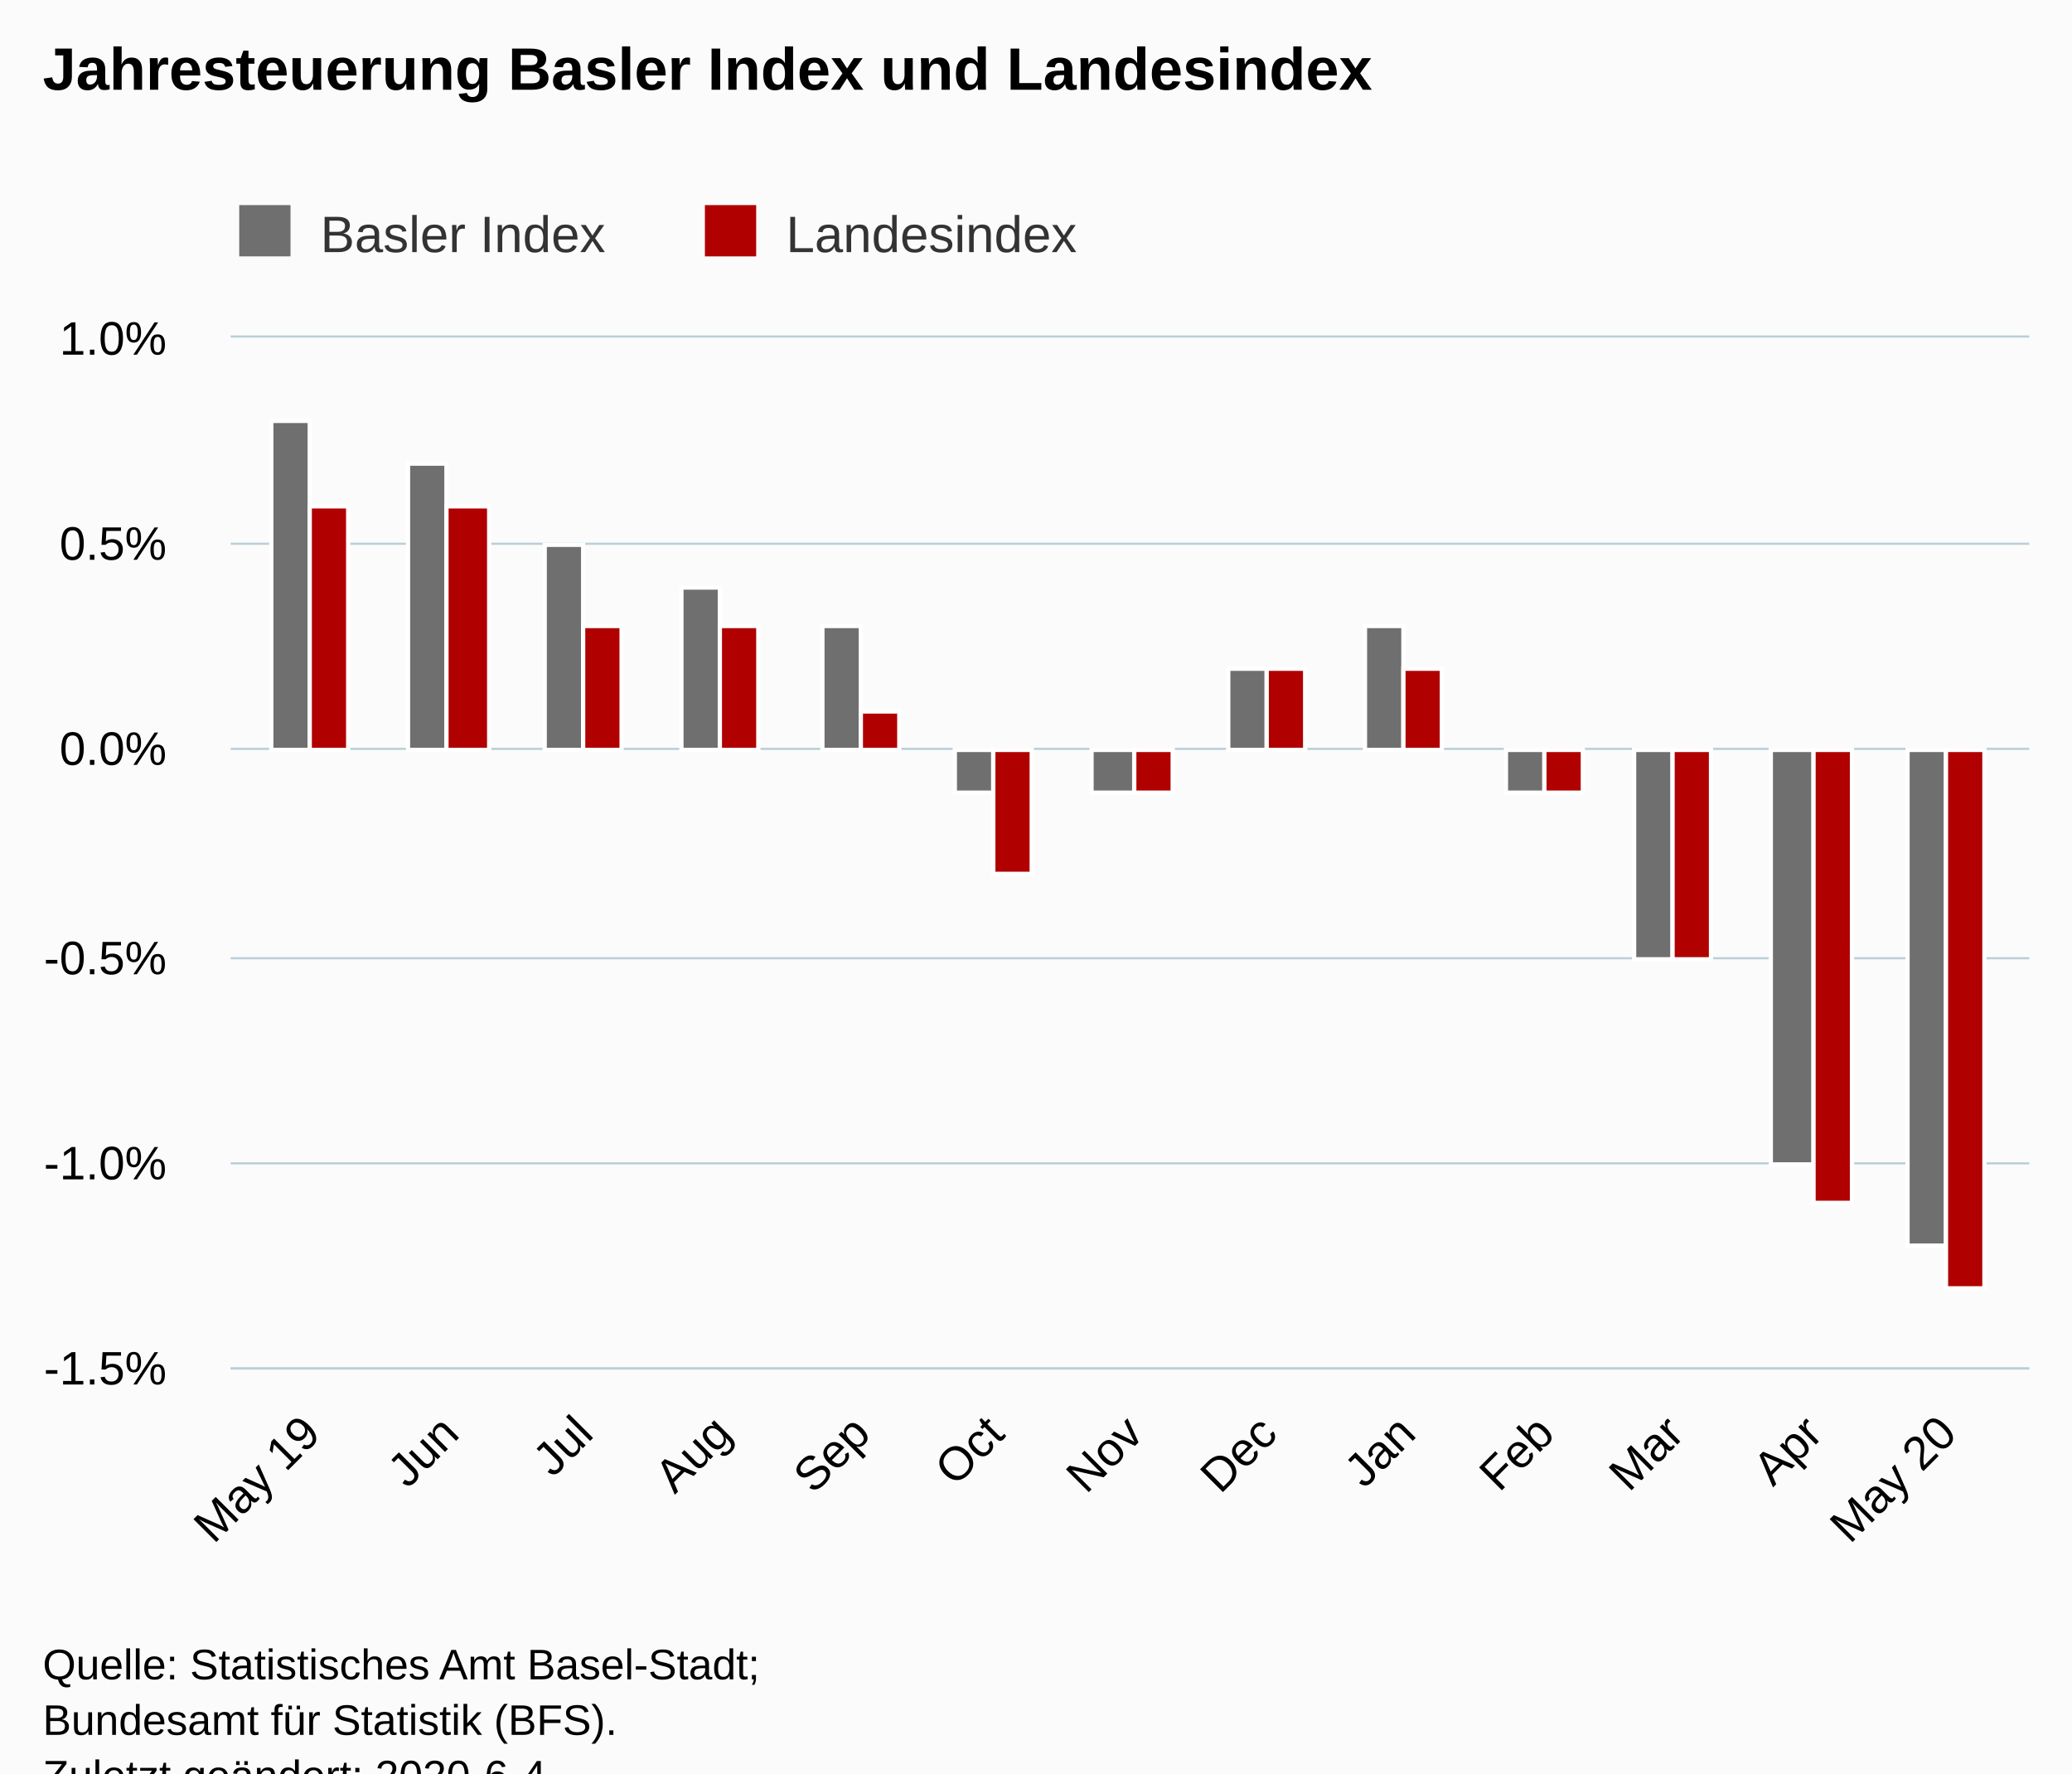
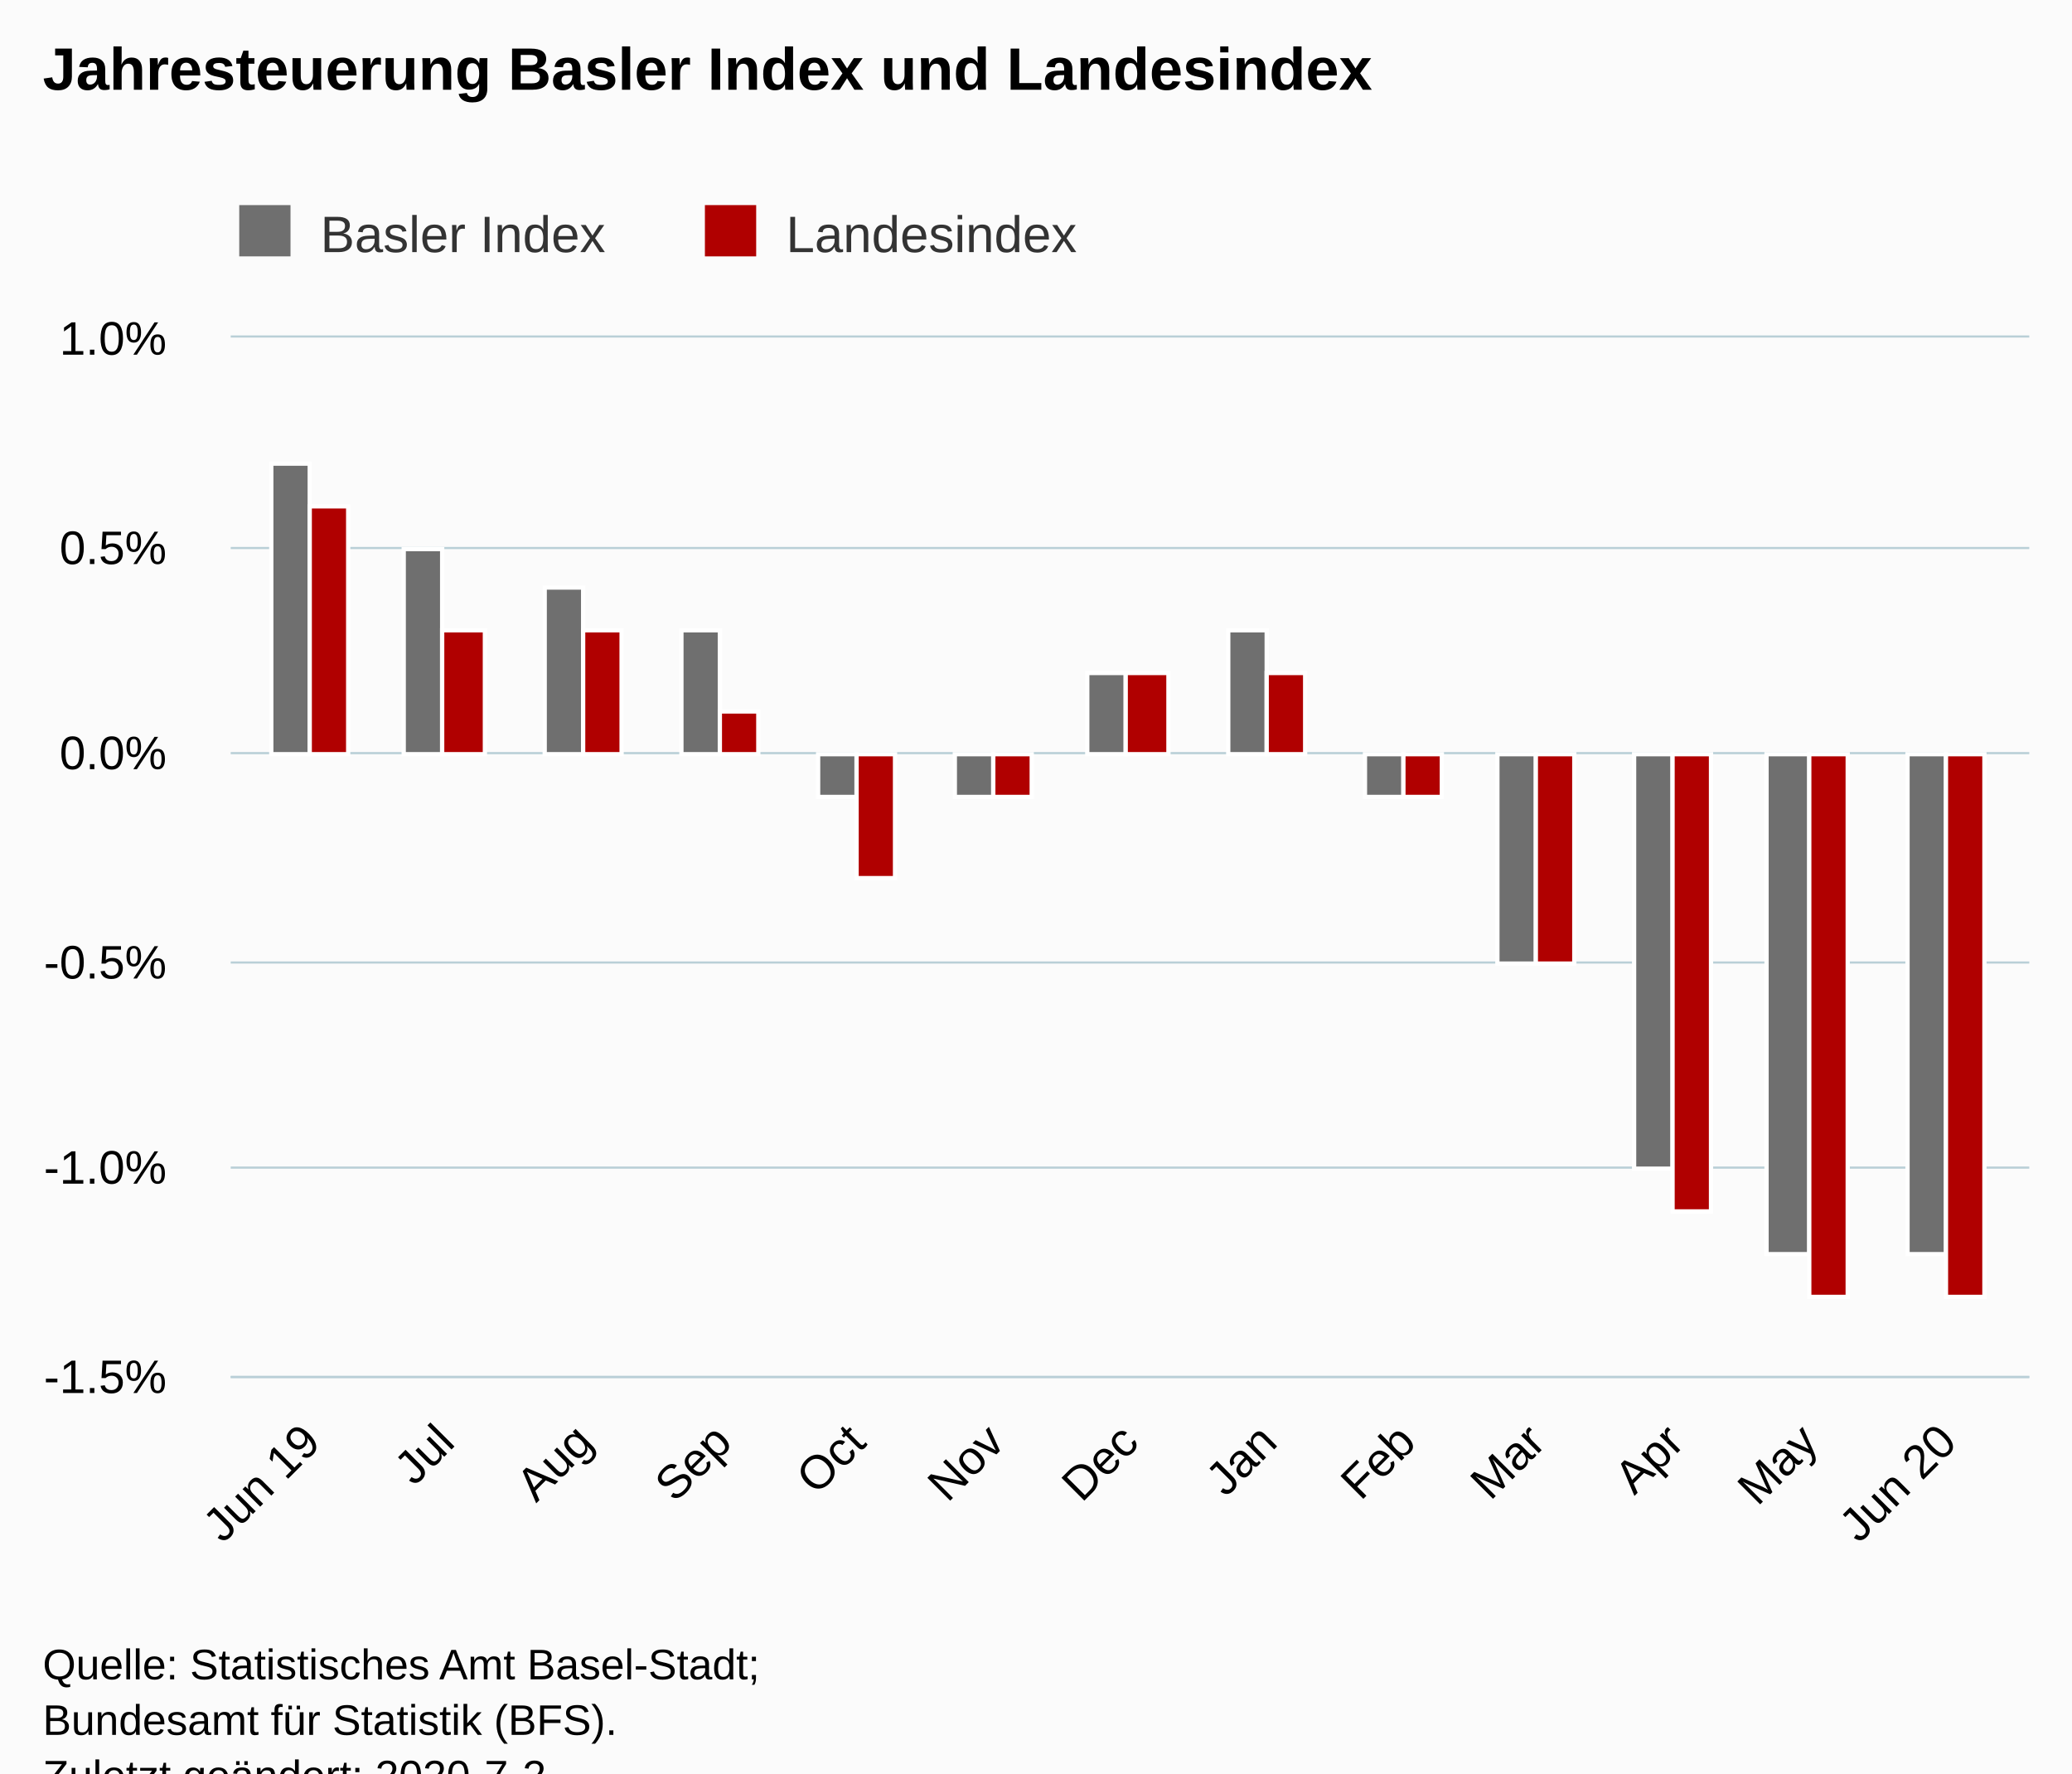
<svg xmlns="http://www.w3.org/2000/svg" version="1.1" class="highcharts-root" style="font-family:Arial;font-size:12px;" viewBox="0 0 485 415">
  <defs>
-     <clipPath id="highcharts-anvznqw-6">
-       <rect x="0" y="0" width="421" height="241" fill="none" />
+     <clipPath id="highcharts-jst6yar-6">
+       <rect x="0" y="0" width="421" height="243" fill="none" />
    </clipPath>
-     <clipPath id="highcharts-anvznqw-7">
-       <rect x="0" y="0" width="421" height="241" fill="none" />
+     <clipPath id="highcharts-jst6yar-7">
+       <rect x="0" y="0" width="421" height="243" fill="none" />
    </clipPath>
  </defs>
  <rect fill="#fbfbfb" class="highcharts-background" x="0" y="0" width="485" height="428" rx="0" ry="0" />
-   <rect fill="none" class="highcharts-plot-background" x="54" y="79" width="421" height="241" />
+   <rect fill="none" class="highcharts-plot-background" x="54" y="79" width="421" height="243" />
  <g class="highcharts-pane-group" data-z-index="0" />
  <g class="highcharts-grid highcharts-xaxis-grid " data-z-index="1">
-     <path fill="none" data-z-index="1" class="highcharts-grid-line" d="M 72.5 79 L 72.5 320" opacity="1" />
-     <path fill="none" data-z-index="1" class="highcharts-grid-line" d="M 104.5 79 L 104.5 320" opacity="1" />
-     <path fill="none" data-z-index="1" class="highcharts-grid-line" d="M 136.5 79 L 136.5 320" opacity="1" />
-     <path fill="none" data-z-index="1" class="highcharts-grid-line" d="M 168.5 79 L 168.5 320" opacity="1" />
-     <path fill="none" data-z-index="1" class="highcharts-grid-line" d="M 201.5 79 L 201.5 320" opacity="1" />
-     <path fill="none" data-z-index="1" class="highcharts-grid-line" d="M 232.5 79 L 232.5 320" opacity="1" />
-     <path fill="none" data-z-index="1" class="highcharts-grid-line" d="M 264.5 79 L 264.5 320" opacity="1" />
-     <path fill="none" data-z-index="1" class="highcharts-grid-line" d="M 296.5 79 L 296.5 320" opacity="1" />
-     <path fill="none" data-z-index="1" class="highcharts-grid-line" d="M 328.5 79 L 328.5 320" opacity="1" />
-     <path fill="none" data-z-index="1" class="highcharts-grid-line" d="M 361.5 79 L 361.5 320" opacity="1" />
-     <path fill="none" data-z-index="1" class="highcharts-grid-line" d="M 391.5 79 L 391.5 320" opacity="1" />
-     <path fill="none" data-z-index="1" class="highcharts-grid-line" d="M 424.5 79 L 424.5 320" opacity="1" />
-     <path fill="none" data-z-index="1" class="highcharts-grid-line" d="M 455.5 79 L 455.5 320" opacity="1" />
+     <path fill="none" data-z-index="1" class="highcharts-grid-line" d="M 72.5 79 L 72.5 322" opacity="1" />
+     <path fill="none" data-z-index="1" class="highcharts-grid-line" d="M 103.5 79 L 103.5 322" opacity="1" />
+     <path fill="none" data-z-index="1" class="highcharts-grid-line" d="M 136.5 79 L 136.5 322" opacity="1" />
+     <path fill="none" data-z-index="1" class="highcharts-grid-line" d="M 168.5 79 L 168.5 322" opacity="1" />
+     <path fill="none" data-z-index="1" class="highcharts-grid-line" d="M 200.5 79 L 200.5 322" opacity="1" />
+     <path fill="none" data-z-index="1" class="highcharts-grid-line" d="M 232.5 79 L 232.5 322" opacity="1" />
+     <path fill="none" data-z-index="1" class="highcharts-grid-line" d="M 263.5 79 L 263.5 322" opacity="1" />
+     <path fill="none" data-z-index="1" class="highcharts-grid-line" d="M 296.5 79 L 296.5 322" opacity="1" />
+     <path fill="none" data-z-index="1" class="highcharts-grid-line" d="M 328.5 79 L 328.5 322" opacity="1" />
+     <path fill="none" data-z-index="1" class="highcharts-grid-line" d="M 359.5 79 L 359.5 322" opacity="1" />
+     <path fill="none" data-z-index="1" class="highcharts-grid-line" d="M 391.5 79 L 391.5 322" opacity="1" />
+     <path fill="none" data-z-index="1" class="highcharts-grid-line" d="M 422.5 79 L 422.5 322" opacity="1" />
+     <path fill="none" data-z-index="1" class="highcharts-grid-line" d="M 455.5 79 L 455.5 322" opacity="1" />
  </g>
  <g class="highcharts-grid highcharts-yaxis-grid " data-z-index="1">
-     <path fill="none" stroke="#B9CFD7" stroke-width="0.5" data-z-index="1" class="highcharts-grid-line" d="M 54 320.25 L 475 320.25" opacity="1" />
-     <path fill="none" stroke="#B9CFD7" stroke-width="0.5" data-z-index="1" class="highcharts-grid-line" d="M 54 272.25 L 475 272.25" opacity="1" />
-     <path fill="none" stroke="#B9CFD7" stroke-width="0.5" data-z-index="1" class="highcharts-grid-line" d="M 54 224.25 L 475 224.25" opacity="1" />
-     <path fill="none" stroke="#B9CFD7" stroke-width="0.5" data-z-index="1" class="highcharts-grid-line" d="M 54 175.25 L 475 175.25" opacity="1" />
-     <path fill="none" stroke="#B9CFD7" stroke-width="0.5" data-z-index="1" class="highcharts-grid-line" d="M 54 127.25 L 475 127.25" opacity="1" />
+     <path fill="none" stroke="#B9CFD7" stroke-width="0.5" data-z-index="1" class="highcharts-grid-line" d="M 54 322.25 L 475 322.25" opacity="1" />
+     <path fill="none" stroke="#B9CFD7" stroke-width="0.5" data-z-index="1" class="highcharts-grid-line" d="M 54 273.25 L 475 273.25" opacity="1" />
+     <path fill="none" stroke="#B9CFD7" stroke-width="0.5" data-z-index="1" class="highcharts-grid-line" d="M 54 225.25 L 475 225.25" opacity="1" />
+     <path fill="none" stroke="#B9CFD7" stroke-width="0.5" data-z-index="1" class="highcharts-grid-line" d="M 54 176.25 L 475 176.25" opacity="1" />
+     <path fill="none" stroke="#B9CFD7" stroke-width="0.5" data-z-index="1" class="highcharts-grid-line" d="M 54 128.25 L 475 128.25" opacity="1" />
    <path fill="none" stroke="#B9CFD7" stroke-width="0.5" data-z-index="1" class="highcharts-grid-line" d="M 54 78.75 L 475 78.75" opacity="1" />
  </g>
-   <rect fill="none" class="highcharts-plot-border" data-z-index="1" x="54" y="79" width="421" height="241" />
+   <rect fill="none" class="highcharts-plot-border" data-z-index="1" x="54" y="79" width="421" height="243" />
  <g class="highcharts-axis highcharts-xaxis " data-z-index="2">
-     <path fill="none" class="highcharts-axis-line" stroke="#B9CFD7" stroke-width="0.5" data-z-index="7" d="M 54 320.25 L 475 320.25" />
+     <path fill="none" class="highcharts-axis-line" stroke="#B9CFD7" stroke-width="0.5" data-z-index="7" d="M 54 322.25 L 475 322.25" />
  </g>
  <g class="highcharts-axis highcharts-yaxis " data-z-index="2">
-     <path fill="none" class="highcharts-axis-line" data-z-index="7" d="M 54 79 L 54 320" />
+     <path fill="none" class="highcharts-axis-line" data-z-index="7" d="M 54 79 L 54 322" />
  </g>
  <g class="highcharts-series-group" data-z-index="3">
-     <g data-z-index="0.1" class="highcharts-series highcharts-series-0 highcharts-column-series " transform="translate(54,79) scale(1 1)" clip-path="url(#highcharts-anvznqw-7)">
-       <rect x="9.5" y="19.5" width="9" height="77" fill="rgb(111,111,111)" stroke="#ffffff" stroke-width="1" class="highcharts-point" />
-       <rect x="41.5" y="29.5" width="9" height="67" fill="rgb(111,111,111)" stroke="#ffffff" stroke-width="1" class="highcharts-point" />
-       <rect x="73.5" y="48.5" width="9" height="48" fill="rgb(111,111,111)" stroke="#ffffff" stroke-width="1" class="highcharts-point" />
-       <rect x="105.5" y="58.5" width="9" height="38" fill="rgb(111,111,111)" stroke="#ffffff" stroke-width="1" class="highcharts-point" />
-       <rect x="138.5" y="67.5" width="9" height="29" fill="rgb(111,111,111)" stroke="#ffffff" stroke-width="1" class="highcharts-point" />
-       <rect x="169.5" y="96.5" width="9" height="10" fill="rgb(111,111,111)" stroke="#ffffff" stroke-width="1" class="highcharts-point highcharts-negative" />
-       <rect x="201.5" y="96.5" width="10" height="10" fill="rgb(111,111,111)" stroke="#ffffff" stroke-width="1" class="highcharts-point highcharts-negative" />
-       <rect x="233.5" y="77.5" width="9" height="19" fill="rgb(111,111,111)" stroke="#ffffff" stroke-width="1" class="highcharts-point" />
-       <rect x="265.5" y="67.5" width="9" height="29" fill="rgb(111,111,111)" stroke="#ffffff" stroke-width="1" class="highcharts-point" />
-       <rect x="298.5" y="96.5" width="9" height="10" fill="rgb(111,111,111)" stroke="#ffffff" stroke-width="1" class="highcharts-point highcharts-negative" />
-       <rect x="328.5" y="96.5" width="9" height="49" fill="rgb(111,111,111)" stroke="#ffffff" stroke-width="1" class="highcharts-point highcharts-negative" />
-       <rect x="360.5" y="96.5" width="10" height="97" fill="rgb(111,111,111)" stroke="#ffffff" stroke-width="1" class="highcharts-point highcharts-negative" />
-       <rect x="392.5" y="96.5" width="9" height="116" fill="rgb(111,111,111)" stroke="#ffffff" stroke-width="1" class="highcharts-point highcharts-negative" />
+     <g data-z-index="0.1" class="highcharts-series highcharts-series-0 highcharts-column-series " transform="translate(54,79) scale(1 1)" clip-path="url(#highcharts-jst6yar-7)">
+       <rect x="9.5" y="29.5" width="9" height="68" fill="rgb(111,111,111)" stroke="#ffffff" stroke-width="1" class="highcharts-point" />
+       <rect x="40.5" y="49.5" width="9" height="48" fill="rgb(111,111,111)" stroke="#ffffff" stroke-width="1" class="highcharts-point" />
+       <rect x="73.5" y="58.5" width="9" height="39" fill="rgb(111,111,111)" stroke="#ffffff" stroke-width="1" class="highcharts-point" />
+       <rect x="105.5" y="68.5" width="9" height="29" fill="rgb(111,111,111)" stroke="#ffffff" stroke-width="1" class="highcharts-point" />
+       <rect x="137.5" y="97.5" width="9" height="10" fill="rgb(111,111,111)" stroke="#ffffff" stroke-width="1" class="highcharts-point highcharts-negative" />
+       <rect x="169.5" y="97.5" width="9" height="10" fill="rgb(111,111,111)" stroke="#ffffff" stroke-width="1" class="highcharts-point highcharts-negative" />
+       <rect x="200.5" y="78.5" width="9" height="19" fill="rgb(111,111,111)" stroke="#ffffff" stroke-width="1" class="highcharts-point" />
+       <rect x="233.5" y="68.5" width="9" height="29" fill="rgb(111,111,111)" stroke="#ffffff" stroke-width="1" class="highcharts-point" />
+       <rect x="265.5" y="97.5" width="9" height="10" fill="rgb(111,111,111)" stroke="#ffffff" stroke-width="1" class="highcharts-point highcharts-negative" />
+       <rect x="296.5" y="97.5" width="9" height="49" fill="rgb(111,111,111)" stroke="#ffffff" stroke-width="1" class="highcharts-point highcharts-negative" />
+       <rect x="328.5" y="97.5" width="9" height="97" fill="rgb(111,111,111)" stroke="#ffffff" stroke-width="1" class="highcharts-point highcharts-negative" />
+       <rect x="359.5" y="97.5" width="10" height="117" fill="rgb(111,111,111)" stroke="#ffffff" stroke-width="1" class="highcharts-point highcharts-negative" />
+       <rect x="392.5" y="97.5" width="9" height="117" fill="rgb(111,111,111)" stroke="#ffffff" stroke-width="1" class="highcharts-point highcharts-negative" />
    </g>
    <g data-z-index="0.1" class="highcharts-markers highcharts-series-0 highcharts-column-series " transform="translate(54,79) scale(1 1)" clip-path="none" />
-     <g data-z-index="0.1" class="highcharts-series highcharts-series-1 highcharts-column-series " transform="translate(54,79) scale(1 1)" clip-path="url(#highcharts-anvznqw-7)">
-       <rect x="18.5" y="39.5" width="9" height="57" fill="rgb(176,0,0)" stroke="#ffffff" stroke-width="1" class="highcharts-point" />
-       <rect x="50.5" y="39.5" width="10" height="57" fill="rgb(176,0,0)" stroke="#ffffff" stroke-width="1" class="highcharts-point" />
-       <rect x="82.5" y="67.5" width="9" height="29" fill="rgb(176,0,0)" stroke="#ffffff" stroke-width="1" class="highcharts-point" />
-       <rect x="114.5" y="67.5" width="9" height="29" fill="rgb(176,0,0)" stroke="#ffffff" stroke-width="1" class="highcharts-point" />
-       <rect x="147.5" y="87.5" width="9" height="9" fill="rgb(176,0,0)" stroke="#ffffff" stroke-width="1" class="highcharts-point" />
-       <rect x="178.5" y="96.5" width="9" height="29" fill="rgb(176,0,0)" stroke="#ffffff" stroke-width="1" class="highcharts-point highcharts-negative" />
-       <rect x="211.5" y="96.5" width="9" height="10" fill="rgb(176,0,0)" stroke="#ffffff" stroke-width="1" class="highcharts-point highcharts-negative" />
-       <rect x="242.5" y="77.5" width="9" height="19" fill="rgb(176,0,0)" stroke="#ffffff" stroke-width="1" class="highcharts-point" />
-       <rect x="274.5" y="77.5" width="9" height="19" fill="rgb(176,0,0)" stroke="#ffffff" stroke-width="1" class="highcharts-point" />
-       <rect x="307.5" y="96.5" width="9" height="10" fill="rgb(176,0,0)" stroke="#ffffff" stroke-width="1" class="highcharts-point highcharts-negative" />
-       <rect x="337.5" y="96.5" width="9" height="49" fill="rgb(176,0,0)" stroke="#ffffff" stroke-width="1" class="highcharts-point highcharts-negative" />
-       <rect x="370.5" y="96.5" width="9" height="106" fill="rgb(176,0,0)" stroke="#ffffff" stroke-width="1" class="highcharts-point highcharts-negative" />
-       <rect x="401.5" y="96.5" width="9" height="126" fill="rgb(176,0,0)" stroke="#ffffff" stroke-width="1" class="highcharts-point highcharts-negative" />
+     <g data-z-index="0.1" class="highcharts-series highcharts-series-1 highcharts-column-series " transform="translate(54,79) scale(1 1)" clip-path="url(#highcharts-jst6yar-7)">
+       <rect x="18.5" y="39.5" width="9" height="58" fill="rgb(176,0,0)" stroke="#ffffff" stroke-width="1" class="highcharts-point" />
+       <rect x="49.5" y="68.5" width="10" height="29" fill="rgb(176,0,0)" stroke="#ffffff" stroke-width="1" class="highcharts-point" />
+       <rect x="82.5" y="68.5" width="9" height="29" fill="rgb(176,0,0)" stroke="#ffffff" stroke-width="1" class="highcharts-point" />
+       <rect x="114.5" y="87.5" width="9" height="10" fill="rgb(176,0,0)" stroke="#ffffff" stroke-width="1" class="highcharts-point" />
+       <rect x="146.5" y="97.5" width="9" height="29" fill="rgb(176,0,0)" stroke="#ffffff" stroke-width="1" class="highcharts-point highcharts-negative" />
+       <rect x="178.5" y="97.5" width="9" height="10" fill="rgb(176,0,0)" stroke="#ffffff" stroke-width="1" class="highcharts-point highcharts-negative" />
+       <rect x="209.5" y="78.5" width="10" height="19" fill="rgb(176,0,0)" stroke="#ffffff" stroke-width="1" class="highcharts-point" />
+       <rect x="242.5" y="78.5" width="9" height="19" fill="rgb(176,0,0)" stroke="#ffffff" stroke-width="1" class="highcharts-point" />
+       <rect x="274.5" y="97.5" width="9" height="10" fill="rgb(176,0,0)" stroke="#ffffff" stroke-width="1" class="highcharts-point highcharts-negative" />
+       <rect x="305.5" y="97.5" width="9" height="49" fill="rgb(176,0,0)" stroke="#ffffff" stroke-width="1" class="highcharts-point highcharts-negative" />
+       <rect x="337.5" y="97.5" width="9" height="107" fill="rgb(176,0,0)" stroke="#ffffff" stroke-width="1" class="highcharts-point highcharts-negative" />
+       <rect x="369.5" y="97.5" width="9" height="127" fill="rgb(176,0,0)" stroke="#ffffff" stroke-width="1" class="highcharts-point highcharts-negative" />
+       <rect x="401.5" y="97.5" width="9" height="127" fill="rgb(176,0,0)" stroke="#ffffff" stroke-width="1" class="highcharts-point highcharts-negative" />
    </g>
    <g data-z-index="0.1" class="highcharts-markers highcharts-series-1 highcharts-column-series " transform="translate(54,79) scale(1 1)" clip-path="none" />
  </g>
  <text x="10" text-anchor="start" class="highcharts-title" data-z-index="4" style="color:#000000;font-size:14px;font-weight:bold;fill:#000000;" y="21">
    <tspan>Jahresteuerung Basler Index und Landesindex</tspan>
  </text>
  <text x="10" text-anchor="start" class="highcharts-subtitle" data-z-index="4" style="color:#000000;font-size:12px;font-weight:normal;font-family:Arial;fill:#000000;" y="40" />
  <g class="highcharts-legend" data-z-index="7" transform="translate(46,41)">
    <rect fill="none" class="highcharts-legend-box" rx="0" ry="0" x="0" y="0" width="217" height="26" visibility="visible" />
    <g data-z-index="1">
      <g>
        <g class="highcharts-legend-item highcharts-column-series highcharts-color-undefined highcharts-series-0" data-z-index="1" transform="translate(8,3)">
          <text x="21" style="color:#333333;font-size:12px;font-weight:normal;cursor:pointer;fill:#333333;" text-anchor="start" data-z-index="2" y="15">
            <tspan>Basler Index</tspan>
          </text>
          <rect x="2" y="4" width="12" height="12" fill="rgb(111,111,111)" class="highcharts-point" data-z-index="3" />
        </g>
        <g class="highcharts-legend-item highcharts-column-series highcharts-color-undefined highcharts-series-1" data-z-index="1" transform="translate(117,3)">
          <text x="21" y="15" style="color:#333333;font-size:12px;font-weight:normal;cursor:pointer;fill:#333333;" text-anchor="start" data-z-index="2">
            <tspan>Landesindex</tspan>
          </text>
          <rect x="2" y="4" width="12" height="12" fill="rgb(176,0,0)" class="highcharts-point" data-z-index="3" />
        </g>
      </g>
    </g>
  </g>
  <g class="highcharts-axis-labels highcharts-xaxis-labels " data-z-index="7">
-     <text x="75.509" style="color:#000000;cursor:default;font-size:11px;fill:#000000;" text-anchor="end" transform="translate(0,0) rotate(-45 75.5087 336)" y="336" opacity="1">
-       <tspan>May 19</tspan>
+     <text x="75.509" style="color:#000000;cursor:default;font-size:11px;fill:#000000;" text-anchor="end" transform="translate(0,0) rotate(-45 75.5087 338)" y="338" opacity="1">
+       <tspan>Jun 19</tspan>
    </text>
-     <text x="107.948" style="color:#000000;cursor:default;font-size:11px;fill:#000000;" text-anchor="end" transform="translate(0,0) rotate(-45 107.9481 336)" y="336" opacity="1">Jun</text>
-     <text x="139.341" style="color:#000000;cursor:default;font-size:11px;fill:#000000;" text-anchor="end" transform="translate(0,0) rotate(-45 139.341 336)" y="336" opacity="1">Jul</text>
-     <text x="171.78" style="color:#000000;cursor:default;font-size:11px;fill:#000000;" text-anchor="end" transform="translate(0,0) rotate(-45 171.7803 336)" y="336" opacity="1">Aug</text>
-     <text x="204.22" style="color:#000000;cursor:default;font-size:11px;fill:#000000;" text-anchor="end" transform="translate(0,0) rotate(-45 204.2197 336)" y="336" opacity="1">Sep</text>
-     <text x="235.613" style="color:#000000;cursor:default;font-size:11px;fill:#000000;" text-anchor="end" transform="translate(0,0) rotate(-45 235.6126 336)" y="336" opacity="1">Oct</text>
-     <text x="268.052" style="color:#000000;cursor:default;font-size:11px;fill:#000000;" text-anchor="end" transform="translate(0,0) rotate(-45 268.052 336)" y="336" opacity="1">Nov</text>
-     <text x="299.445" style="color:#000000;cursor:default;font-size:11px;fill:#000000;" text-anchor="end" transform="translate(0,0) rotate(-45 299.4449 336)" y="336" opacity="1">Dec</text>
-     <text x="331.884" style="color:#000000;cursor:default;font-size:11px;fill:#000000;" text-anchor="end" transform="translate(0,0) rotate(-45 331.8842 336)" y="336" opacity="1">Jan</text>
-     <text x="364.324" style="color:#000000;cursor:default;font-size:11px;fill:#000000;" text-anchor="end" transform="translate(0,0) rotate(-45 364.3236 336)" y="336" opacity="1">Feb</text>
-     <text x="394.67" style="color:#000000;cursor:default;font-size:11px;fill:#000000;" text-anchor="end" transform="translate(0,0) rotate(-45 394.6701 336)" y="336" opacity="1">Mar</text>
-     <text x="427.109" style="color:#000000;cursor:default;font-size:11px;fill:#000000;" text-anchor="end" transform="translate(0,0) rotate(-45 427.1094 336)" y="336" opacity="1">Apr</text>
-     <text x="458.502" style="color:#000000;cursor:default;font-size:11px;fill:#000000;" text-anchor="end" transform="translate(0,0) rotate(-45 458.5023 336)" y="336" opacity="1">
-       <tspan>May 20</tspan>
+     <text x="106.902" style="color:#000000;cursor:default;font-size:11px;fill:#000000;" text-anchor="end" transform="translate(0,0) rotate(-45 106.9016 338)" y="338" opacity="1">Jul</text>
+     <text x="139.341" style="color:#000000;cursor:default;font-size:11px;fill:#000000;" text-anchor="end" transform="translate(0,0) rotate(-45 139.341 338)" y="338" opacity="1">Aug</text>
+     <text x="171.78" style="color:#000000;cursor:default;font-size:11px;fill:#000000;" text-anchor="end" transform="translate(0,0) rotate(-45 171.7803 338)" y="338" opacity="1">Sep</text>
+     <text x="203.173" style="color:#000000;cursor:default;font-size:11px;fill:#000000;" text-anchor="end" transform="translate(0,0) rotate(-45 203.1732 338)" y="338" opacity="1">Oct</text>
+     <text x="235.613" style="color:#000000;cursor:default;font-size:11px;fill:#000000;" text-anchor="end" transform="translate(0,0) rotate(-45 235.6126 338)" y="338" opacity="1">Nov</text>
+     <text x="267.006" style="color:#000000;cursor:default;font-size:11px;fill:#000000;" text-anchor="end" transform="translate(0,0) rotate(-45 267.0055 338)" y="338" opacity="1">Dec</text>
+     <text x="299.445" style="color:#000000;cursor:default;font-size:11px;fill:#000000;" text-anchor="end" transform="translate(0,0) rotate(-45 299.4449 338)" y="338" opacity="1">Jan</text>
+     <text x="331.884" style="color:#000000;cursor:default;font-size:11px;fill:#000000;" text-anchor="end" transform="translate(0,0) rotate(-45 331.8842 338)" y="338" opacity="1">Feb</text>
+     <text x="362.231" style="color:#000000;cursor:default;font-size:11px;fill:#000000;" text-anchor="end" transform="translate(0,0) rotate(-45 362.2307 338)" y="338" opacity="1">Mar</text>
+     <text x="394.67" style="color:#000000;cursor:default;font-size:11px;fill:#000000;" text-anchor="end" transform="translate(0,0) rotate(-45 394.6701 338)" y="338" opacity="1">Apr</text>
+     <text x="426.063" style="color:#000000;cursor:default;font-size:11px;fill:#000000;" text-anchor="end" transform="translate(0,0) rotate(-45 426.063 338)" y="338" opacity="1">May</text>
+     <text x="458.502" style="color:#000000;cursor:default;font-size:11px;fill:#000000;" text-anchor="end" transform="translate(0,0) rotate(-45 458.5023 338)" y="338" opacity="1">
+       <tspan>Jun 20</tspan>
    </text>
  </g>
  <g class="highcharts-axis-labels highcharts-yaxis-labels " data-z-index="7">
-     <text x="39" style="color:#000000;cursor:default;font-size:11px;fill:#000000;" text-anchor="end" transform="translate(0,0)" y="324" opacity="1">-1.5%</text>
-     <text x="39" style="color:#000000;cursor:default;font-size:11px;fill:#000000;" text-anchor="end" transform="translate(0,0)" y="276" opacity="1">-1.0%</text>
-     <text x="39" style="color:#000000;cursor:default;font-size:11px;fill:#000000;" text-anchor="end" transform="translate(0,0)" y="228" opacity="1">-0.5%</text>
-     <text x="39" style="color:#000000;cursor:default;font-size:11px;fill:#000000;" text-anchor="end" transform="translate(0,0)" y="179" opacity="1">0.0%</text>
-     <text x="39" style="color:#000000;cursor:default;font-size:11px;fill:#000000;" text-anchor="end" transform="translate(0,0)" y="131" opacity="1">0.5%</text>
+     <text x="39" style="color:#000000;cursor:default;font-size:11px;fill:#000000;" text-anchor="end" transform="translate(0,0)" y="326" opacity="1">-1.5%</text>
+     <text x="39" style="color:#000000;cursor:default;font-size:11px;fill:#000000;" text-anchor="end" transform="translate(0,0)" y="277" opacity="1">-1.0%</text>
+     <text x="39" style="color:#000000;cursor:default;font-size:11px;fill:#000000;" text-anchor="end" transform="translate(0,0)" y="229" opacity="1">-0.5%</text>
+     <text x="39" style="color:#000000;cursor:default;font-size:11px;fill:#000000;" text-anchor="end" transform="translate(0,0)" y="180" opacity="1">0.0%</text>
+     <text x="39" style="color:#000000;cursor:default;font-size:11px;fill:#000000;" text-anchor="end" transform="translate(0,0)" y="132" opacity="1">0.5%</text>
    <text x="39" style="color:#000000;cursor:default;font-size:11px;fill:#000000;" text-anchor="end" transform="translate(0,0)" y="83" opacity="1">1.0%</text>
  </g>
  <text x="10" class="highcharts-credits" text-anchor="start" data-z-index="8" style="cursor:default;color:#000000;font-size:10px;fill:#000000;" y="393">
    <tspan>Quelle: Statistisches Amt Basel-Stadt;</tspan>
    <tspan x="10" dy="13">Bundesamt für Statistik (BFS).</tspan>
-     <tspan x="10" dy="13">Zuletzt geändert: 2020-6-4</tspan>
+     <tspan x="10" dy="13">Zuletzt geändert: 2020-7-2</tspan>
  </text>
</svg>
